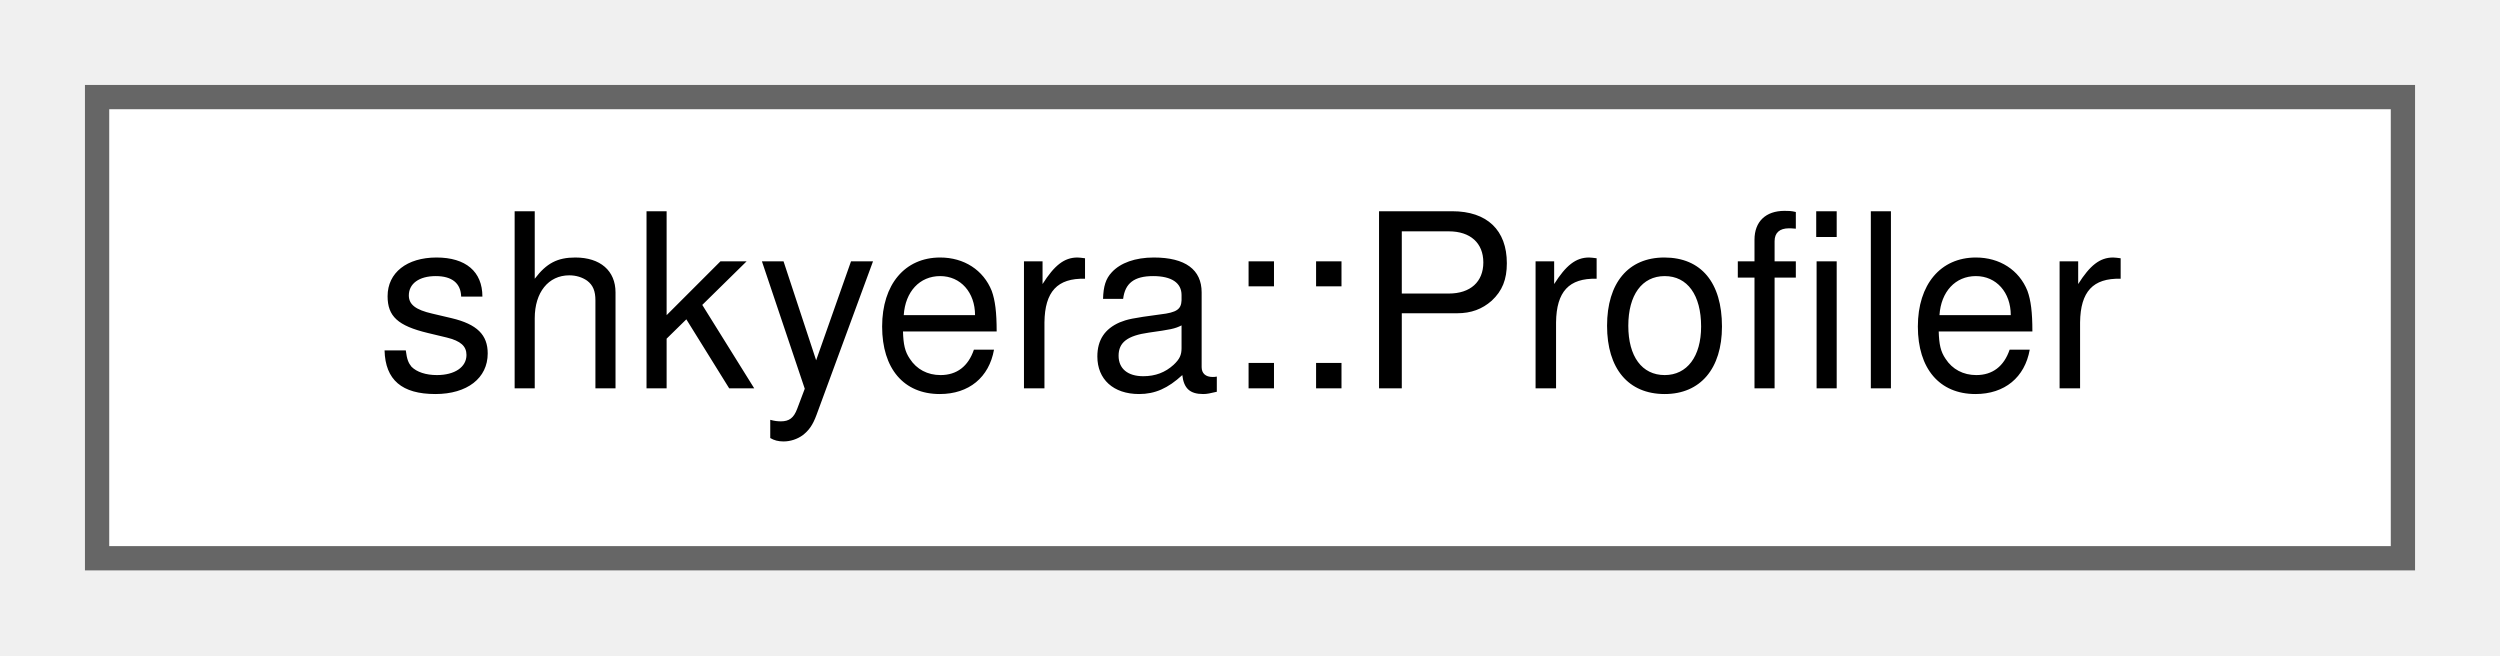
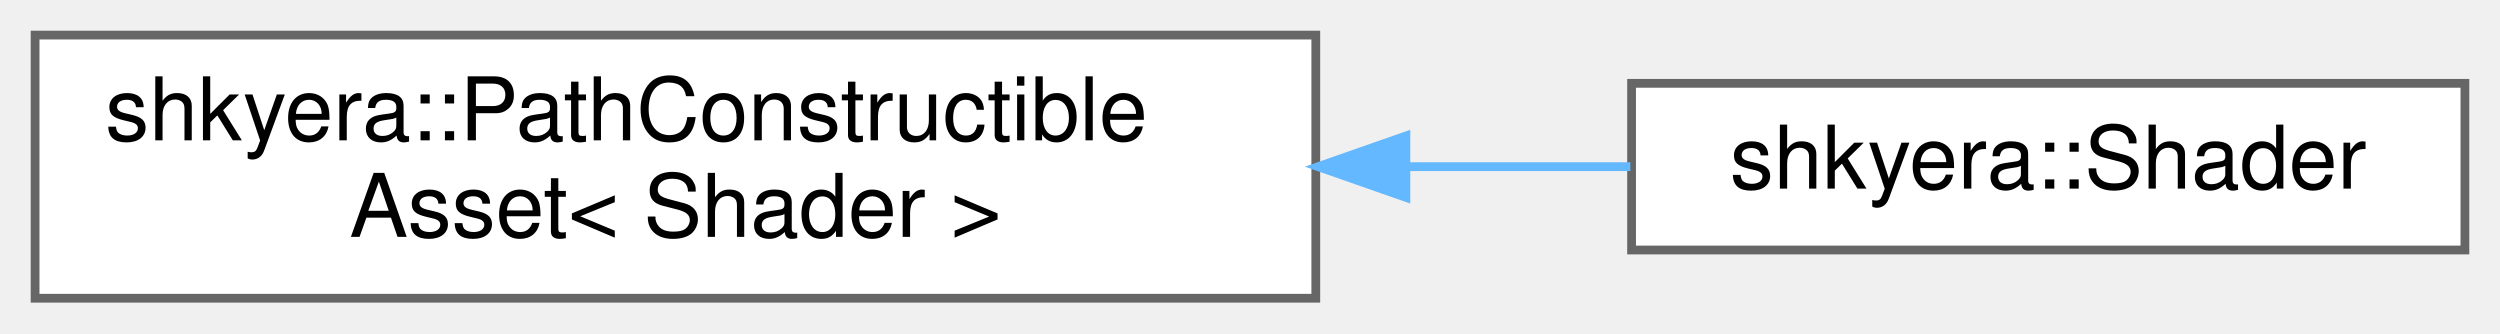
- <svg xmlns="http://www.w3.org/2000/svg" xmlns:xlink="http://www.w3.org/1999/xlink" width="103pt" height="27pt" viewBox="0.00 0.00 103.00 27.00">
-   <g id="graph0" class="graph" transform="scale(1 1) rotate(0) translate(4 23)">
+ <svg xmlns="http://www.w3.org/2000/svg" xmlns:xlink="http://www.w3.org/1999/xlink" width="285pt" height="38pt" viewBox="0.00 0.00 285.00 38.00">
+   <g id="graph0" class="graph" transform="scale(1 1) rotate(0) translate(4 34)">
    <g id="Node000000" class="node">
      <g id="a_Node000000">
-         <a xlink:href="classshkyera_1_1_profiler.html" target="_top" xlink:title=" ">
-           <polygon fill="white" stroke="#666666" points="95,-19 0,-19 0,0 95,0 95,-19" />
-           <text text-anchor="middle" x="47.5" y="-7" font-family="Helvetica,sans-Serif" font-size="10.00">shkyera::Profiler</text>
+         <a xlink:href="classshkyera_1_1_path_constructible_asset.html" target="_top" xlink:title=" ">
+           <polygon fill="white" stroke="#666666" points="146,-30 0,-30 0,0 146,0 146,-30" />
+           <text text-anchor="start" x="8" y="-18" font-family="Helvetica,sans-Serif" font-size="10.00">shkyera::PathConstructible</text>
+           <text text-anchor="middle" x="73" y="-7" font-family="Helvetica,sans-Serif" font-size="10.00">Asset&lt; Shader &gt;</text>
+         </a>
+       </g>
+     </g>
+     <g id="Node000001" class="node">
+       <g id="a_Node000001">
+         <a xlink:href="classshkyera_1_1_shader.html" target="_top" xlink:title=" ">
+           <polygon fill="white" stroke="#666666" points="277,-24.5 182,-24.5 182,-5.5 277,-5.5 277,-24.5" />
+           <text text-anchor="middle" x="229.5" y="-12.5" font-family="Helvetica,sans-Serif" font-size="10.00">shkyera::Shader</text>
+         </a>
+       </g>
+     </g>
+     <g id="edge31_Node000000_Node000001" class="edge">
+       <g id="a_edge31_Node000000_Node000001">
+         <a xlink:title=" ">
+           <path fill="none" stroke="#63b8ff" d="M156.49,-15C165.18,-15 173.78,-15 181.86,-15" />
+           <polygon fill="#63b8ff" stroke="#63b8ff" points="156.27,-11.5 146.27,-15 156.27,-18.5 156.27,-11.5" />
        </a>
      </g>
    </g>
  </g>
</svg>
